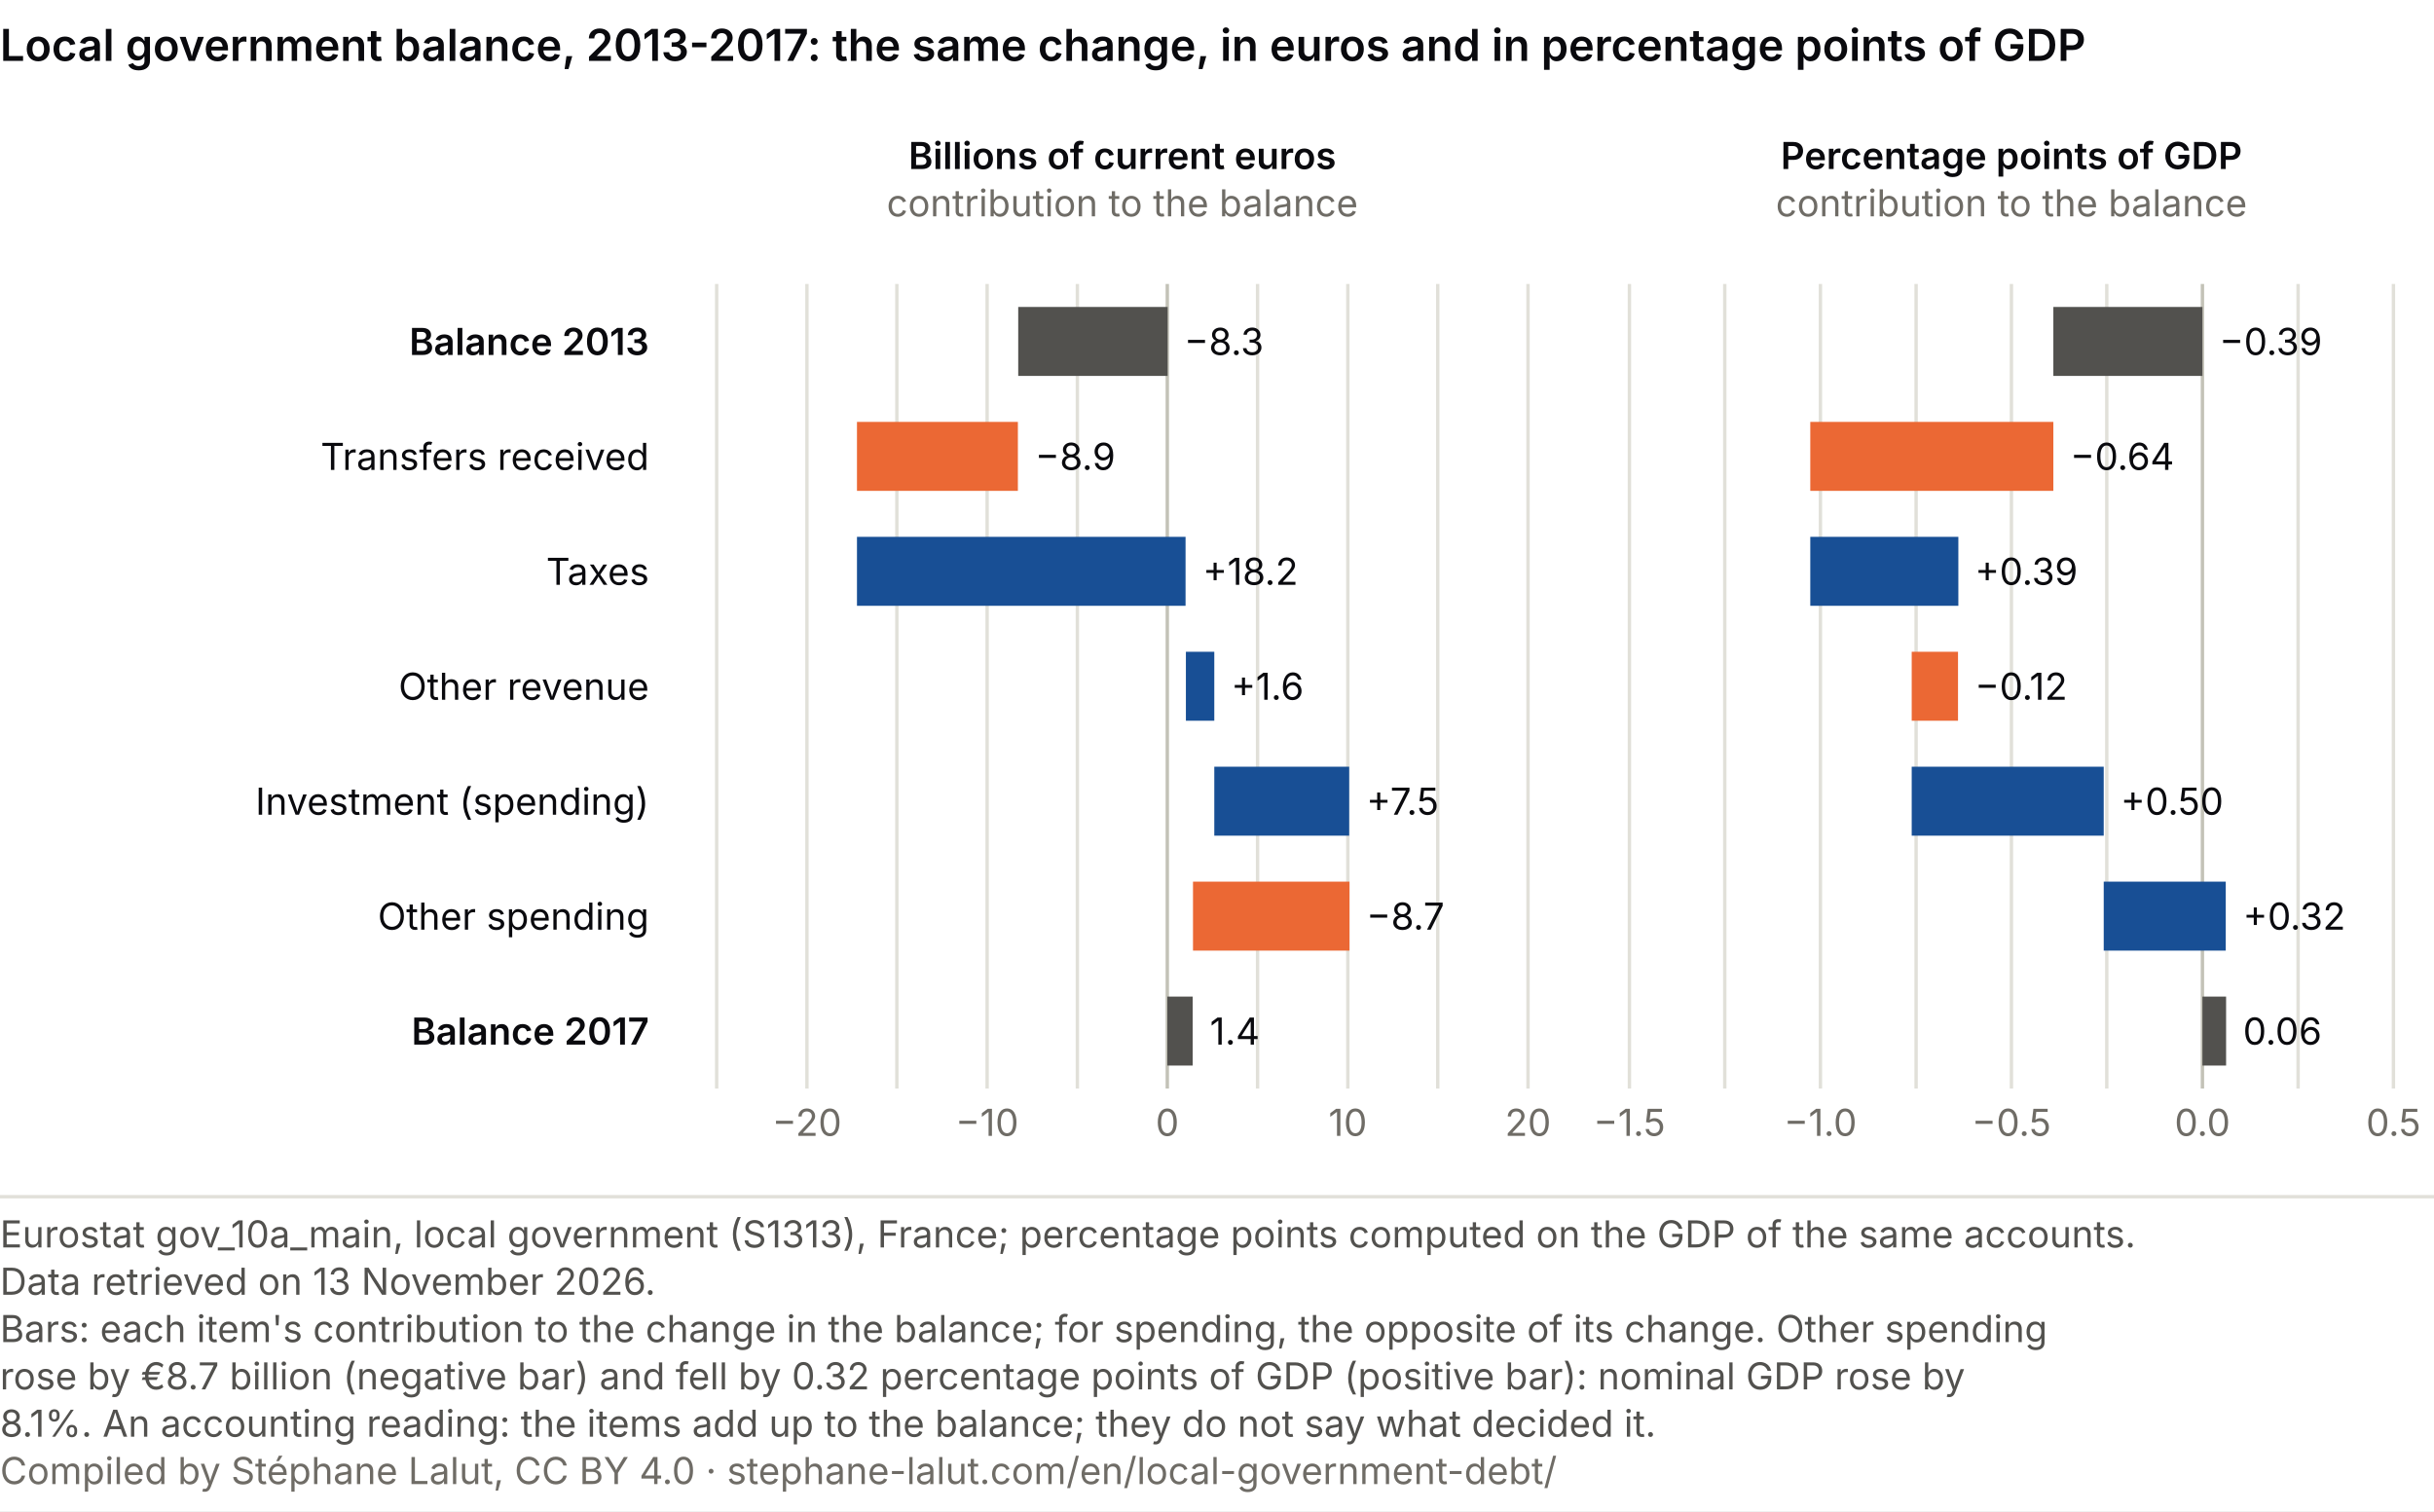
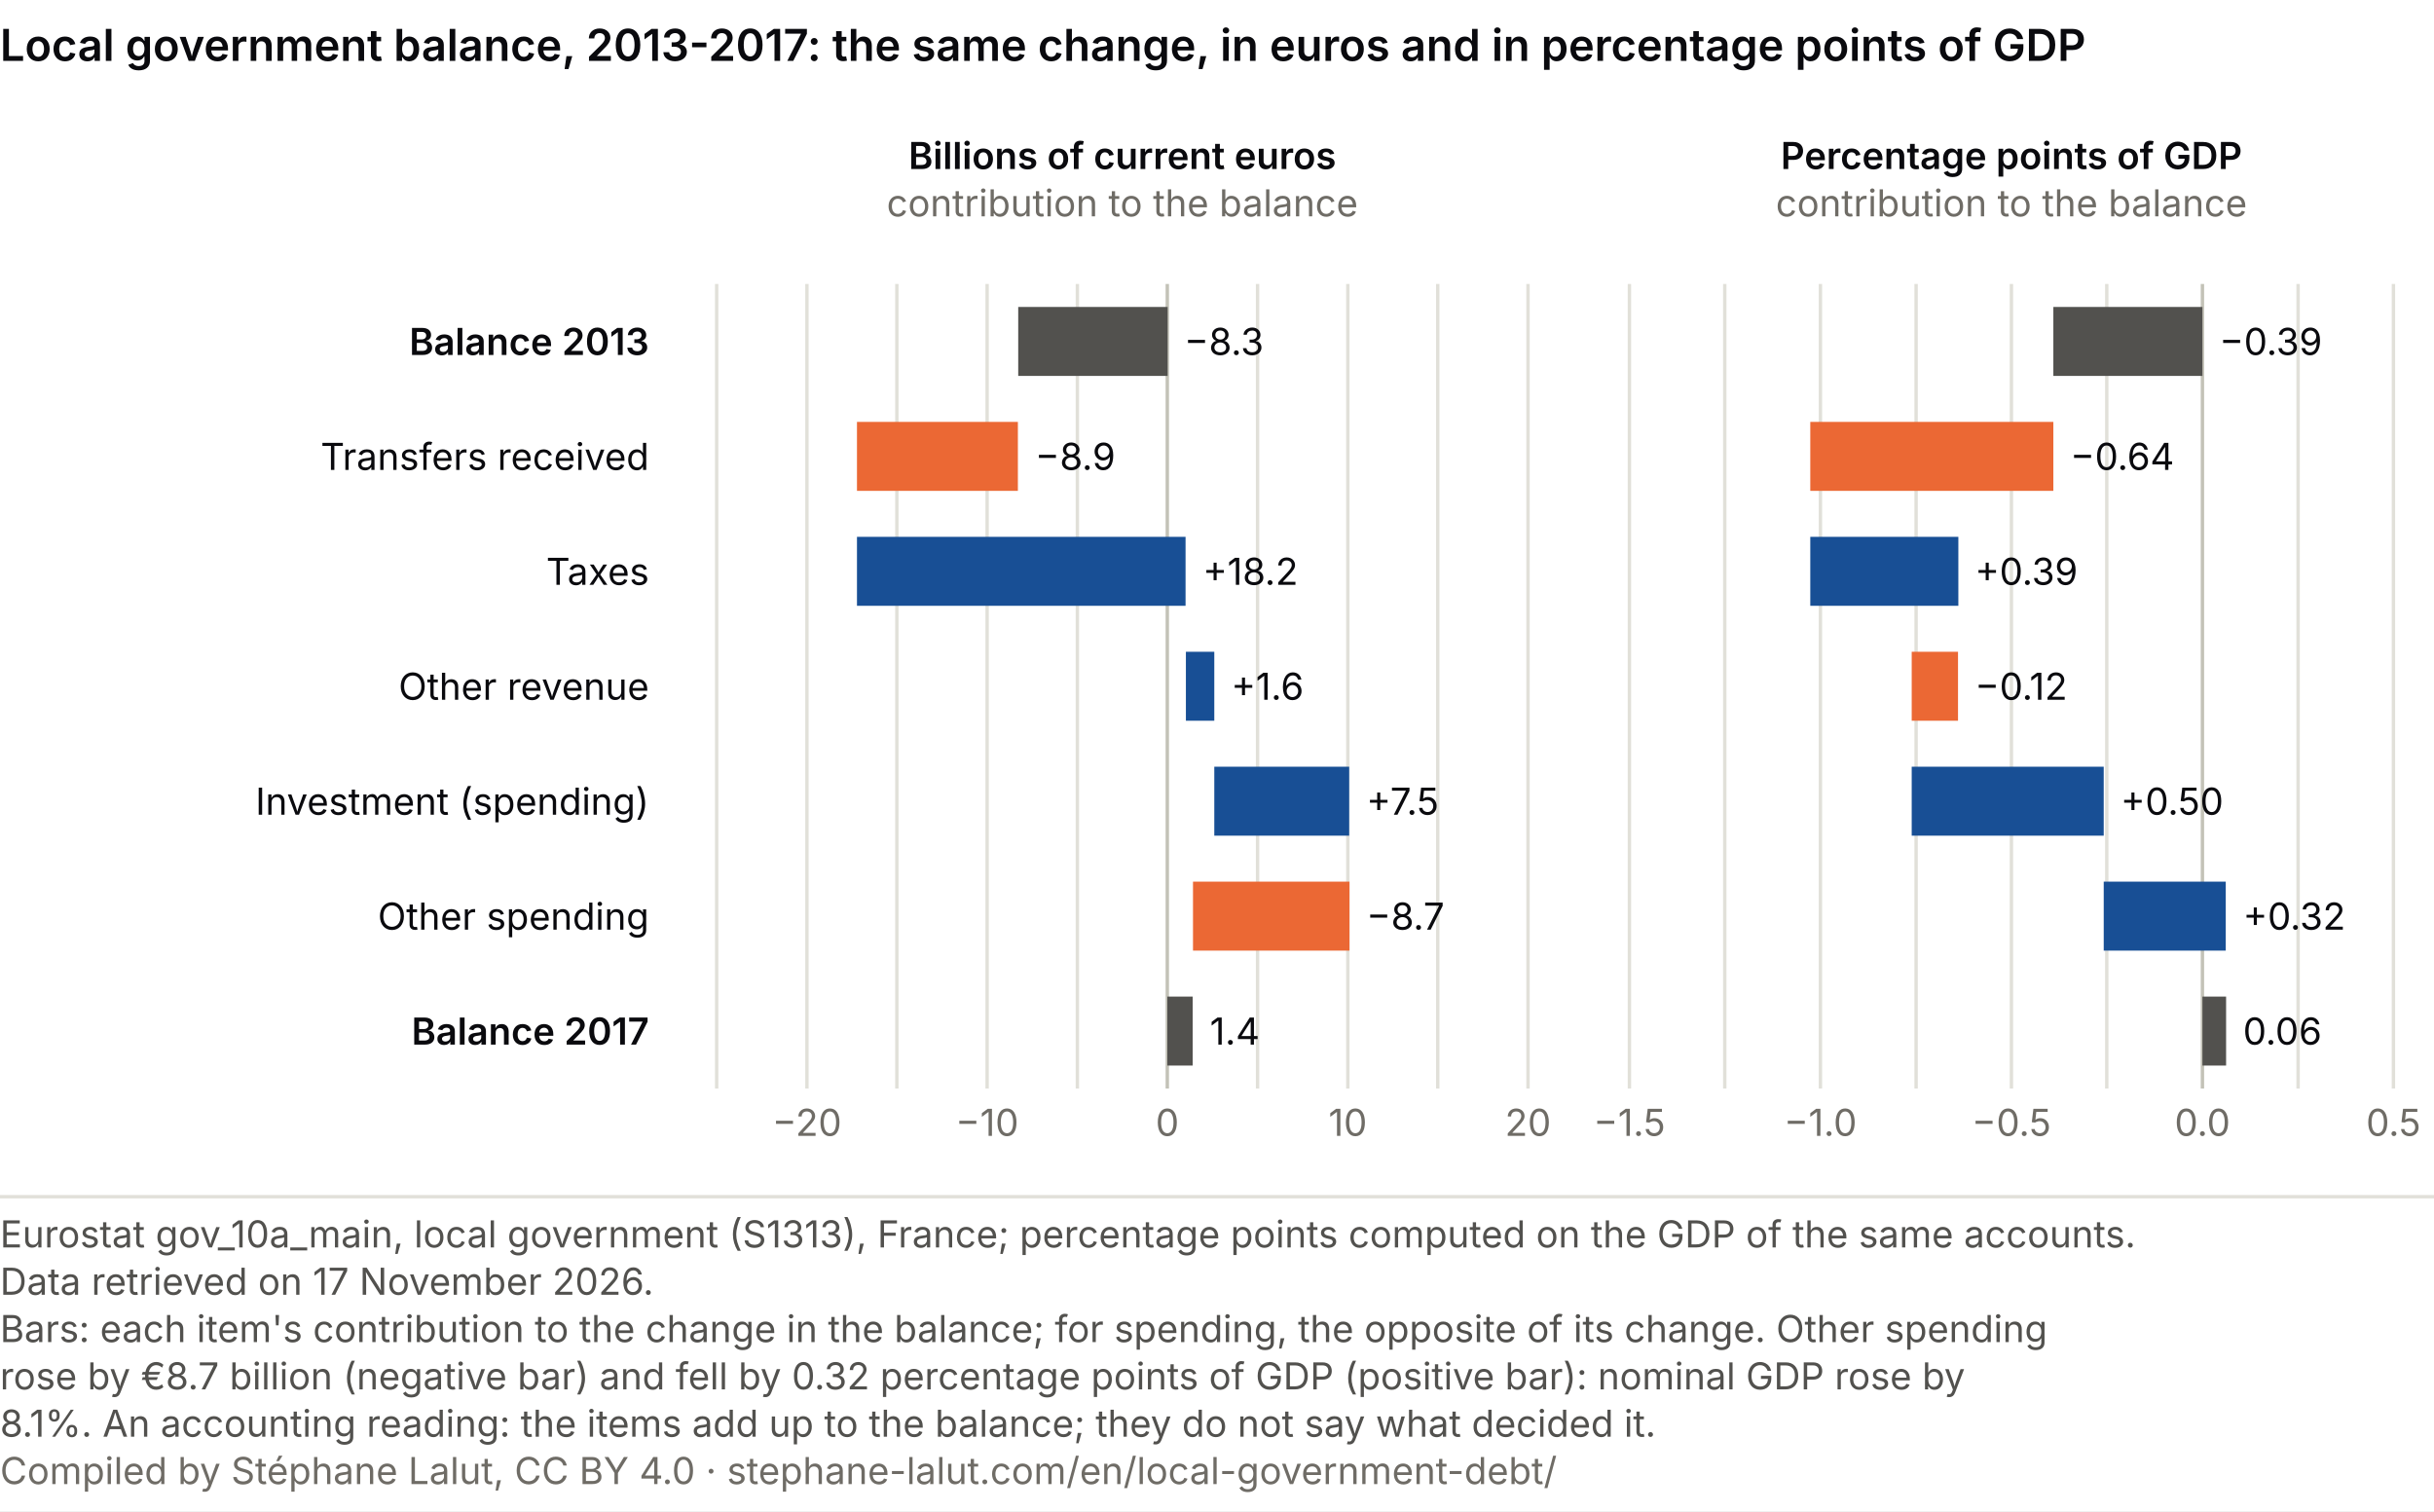
<svg xmlns="http://www.w3.org/2000/svg" viewBox="0 0 720 447" role="img" font-variant-numeric="tabular-nums" aria-labelledby="cc-t cc-d" font-family="system-ui, -apple-system, Segoe UI, sans-serif">
  <rect width="720" height="447" fill="#ffffff" />
  <text x="0" y="18" font-size="13" font-weight="600" fill="#0A0A0E">Local government balance, 2013-2017: the same change, in euros and in percentage points of GDP</text>
  <text x="192.0" y="105.0" font-size="11" fill="#0A0A0E" text-anchor="end" font-weight="600">Balance 2013</text>
  <text x="192.0" y="139.0" font-size="11" fill="#0A0A0E" text-anchor="end">Transfers received</text>
  <text x="192.0" y="173.0" font-size="11" fill="#0A0A0E" text-anchor="end">Taxes</text>
  <text x="192.0" y="207.0" font-size="11" fill="#0A0A0E" text-anchor="end">Other revenue</text>
  <text x="192.0" y="241.0" font-size="11" fill="#0A0A0E" text-anchor="end">Investment (spending)</text>
  <text x="192.0" y="275.0" font-size="11" fill="#0A0A0E" text-anchor="end">Other spending</text>
  <text x="192.0" y="309.0" font-size="11" fill="#0A0A0E" text-anchor="end" font-weight="600">Balance 2017</text>
  <text x="332.0" y="50.0" font-size="11" fill="#0A0A0E" text-anchor="middle" font-weight="600">Billions of current euros</text>
  <text x="332.0" y="64.0" font-size="11" fill="#6f6c66" text-anchor="middle">contribution to the balance</text>
  <line x1="212.0" y1="84" x2="212.0" y2="322" stroke="#e1e0d9" />
  <line x1="238.7" y1="84" x2="238.7" y2="322" stroke="#e1e0d9" />
  <text x="238.7" y="336.0" font-size="11" fill="#6f6c66" text-anchor="middle">−20</text>
  <line x1="265.3" y1="84" x2="265.3" y2="322" stroke="#e1e0d9" />
  <line x1="292.0" y1="84" x2="292.0" y2="322" stroke="#e1e0d9" />
  <text x="292.0" y="336.0" font-size="11" fill="#6f6c66" text-anchor="middle">−10</text>
  <line x1="318.7" y1="84" x2="318.7" y2="322" stroke="#e1e0d9" />
  <line x1="345.3" y1="84" x2="345.3" y2="322" stroke="#c3c2b7" />
  <text x="345.3" y="336.0" font-size="11" fill="#6f6c66" text-anchor="middle">0</text>
  <line x1="372.0" y1="84" x2="372.0" y2="322" stroke="#e1e0d9" />
  <line x1="398.7" y1="84" x2="398.7" y2="322" stroke="#e1e0d9" />
  <text x="398.7" y="336.0" font-size="11" fill="#6f6c66" text-anchor="middle">10</text>
  <line x1="425.3" y1="84" x2="425.3" y2="322" stroke="#e1e0d9" />
  <line x1="452.0" y1="84" x2="452.0" y2="322" stroke="#e1e0d9" />
  <text x="452.0" y="336.0" font-size="11" fill="#6f6c66" text-anchor="middle">20</text>
  <rect x="301.2" y="90.8" width="44.2" height="20.4" fill="#52514e" />
  <text x="350.3" y="105.0" font-size="11" fill="#0A0A0E" text-anchor="start">−8.3</text>
  <rect x="253.5" y="124.8" width="47.6" height="20.4" fill="#eb6834" />
  <text x="306.2" y="139.0" font-size="11" fill="#0A0A0E" text-anchor="start">−8.9</text>
  <rect x="253.5" y="158.8" width="97.2" height="20.4" fill="#184f95" />
  <text x="355.8" y="173.0" font-size="11" fill="#0A0A0E" text-anchor="start">+18.2</text>
  <rect x="350.8" y="192.8" width="8.4" height="20.4" fill="#184f95" />
  <text x="364.2" y="207.0" font-size="11" fill="#0A0A0E" text-anchor="start">+1.6</text>
  <rect x="359.2" y="226.8" width="39.9" height="20.4" fill="#184f95" />
  <text x="404.2" y="241.0" font-size="11" fill="#0A0A0E" text-anchor="start">+7.5</text>
  <rect x="352.9" y="260.8" width="46.3" height="20.4" fill="#eb6834" />
  <text x="404.2" y="275.0" font-size="11" fill="#0A0A0E" text-anchor="start">−8.7</text>
  <rect x="345.3" y="294.8" width="7.5" height="20.4" fill="#52514e" />
  <text x="357.9" y="309.0" font-size="11" fill="#0A0A0E" text-anchor="start">1.4</text>
  <text x="595.0" y="50.0" font-size="11" fill="#0A0A0E" text-anchor="middle" font-weight="600">Percentage points of GDP</text>
  <text x="595.0" y="64.0" font-size="11" fill="#6f6c66" text-anchor="middle">contribution to the balance</text>
  <line x1="482.0" y1="84" x2="482.0" y2="322" stroke="#e1e0d9" />
  <text x="482.0" y="336.0" font-size="11" fill="#6f6c66" text-anchor="middle">−1.5</text>
  <line x1="510.2" y1="84" x2="510.2" y2="322" stroke="#e1e0d9" />
  <line x1="538.5" y1="84" x2="538.5" y2="322" stroke="#e1e0d9" />
  <text x="538.5" y="336.0" font-size="11" fill="#6f6c66" text-anchor="middle">−1.0</text>
  <line x1="566.8" y1="84" x2="566.8" y2="322" stroke="#e1e0d9" />
  <line x1="595.0" y1="84" x2="595.0" y2="322" stroke="#e1e0d9" />
  <text x="595.0" y="336.0" font-size="11" fill="#6f6c66" text-anchor="middle">−0.5</text>
  <line x1="623.2" y1="84" x2="623.2" y2="322" stroke="#e1e0d9" />
  <line x1="651.5" y1="84" x2="651.5" y2="322" stroke="#c3c2b7" />
  <text x="651.5" y="336.0" font-size="11" fill="#6f6c66" text-anchor="middle">0.0</text>
  <line x1="679.8" y1="84" x2="679.8" y2="322" stroke="#e1e0d9" />
  <line x1="708.0" y1="84" x2="708.0" y2="322" stroke="#e1e0d9" />
  <text x="708.0" y="336.0" font-size="11" fill="#6f6c66" text-anchor="middle">0.5</text>
  <rect x="607.4" y="90.8" width="44.1" height="20.4" fill="#52514e" />
  <text x="656.5" y="105.0" font-size="11" fill="#0A0A0E" text-anchor="start">−0.39</text>
  <rect x="535.5" y="124.8" width="71.9" height="20.4" fill="#eb6834" />
  <text x="612.4" y="139.0" font-size="11" fill="#0A0A0E" text-anchor="start">−0.64</text>
  <rect x="535.5" y="158.8" width="43.8" height="20.4" fill="#184f95" />
  <text x="584.2" y="173.0" font-size="11" fill="#0A0A0E" text-anchor="start">+0.39</text>
  <rect x="565.5" y="192.8" width="13.7" height="20.4" fill="#eb6834" />
  <text x="584.2" y="207.0" font-size="11" fill="#0A0A0E" text-anchor="start">−0.12</text>
  <rect x="565.5" y="226.8" width="56.8" height="20.4" fill="#184f95" />
  <text x="627.3" y="241.0" font-size="11" fill="#0A0A0E" text-anchor="start">+0.50</text>
  <rect x="622.3" y="260.8" width="36.1" height="20.4" fill="#184f95" />
  <text x="663.5" y="275.0" font-size="11" fill="#0A0A0E" text-anchor="start">+0.32</text>
  <rect x="651.5" y="294.8" width="7.0" height="20.4" fill="#52514e" />
  <text x="663.5" y="309.0" font-size="11" fill="#0A0A0E" text-anchor="start">0.06</text>
  <line x1="0" y1="354.0" x2="720" y2="354.0" stroke="#e1e0d9" />
  <text class="pied-source" x="0" y="369.0" font-size="11" fill="#52514e">Eurostat gov_10a_main, local government (S1313), France; percentage points computed on the GDP of the same accounts.</text>
-   <text class="pied-source" x="0" y="383.0" font-size="11" fill="#52514e">Data retrieved on 13 November 2026.</text>
+   <text class="pied-source" x="0" y="383.0" font-size="11" fill="#52514e">Data retrieved on 17 November 2026.</text>
  <text class="pied-note" x="0" y="397.0" font-size="11" fill="#52514e">Bars: each item's contribution to the change in the balance; for spending, the opposite of its change. Other spending</text>
  <text class="pied-note" x="0" y="411.0" font-size="11" fill="#52514e">rose by €8.7 billion (negative bar) and fell by 0.32 percentage points of GDP (positive bar): nominal GDP rose by</text>
  <text class="pied-note" x="0" y="425.0" font-size="11" fill="#52514e">8.1%. An accounting reading: the items add up to the balance; they do not say what decided it.</text>
  <text class="pied-licence" x="0" y="439.0" font-size="11" fill="#6f6c66">Compiled by Stéphane Lalut, CC BY 4.0 · stephane-lalut.com/en/local-government-debt/</text>
</svg>
